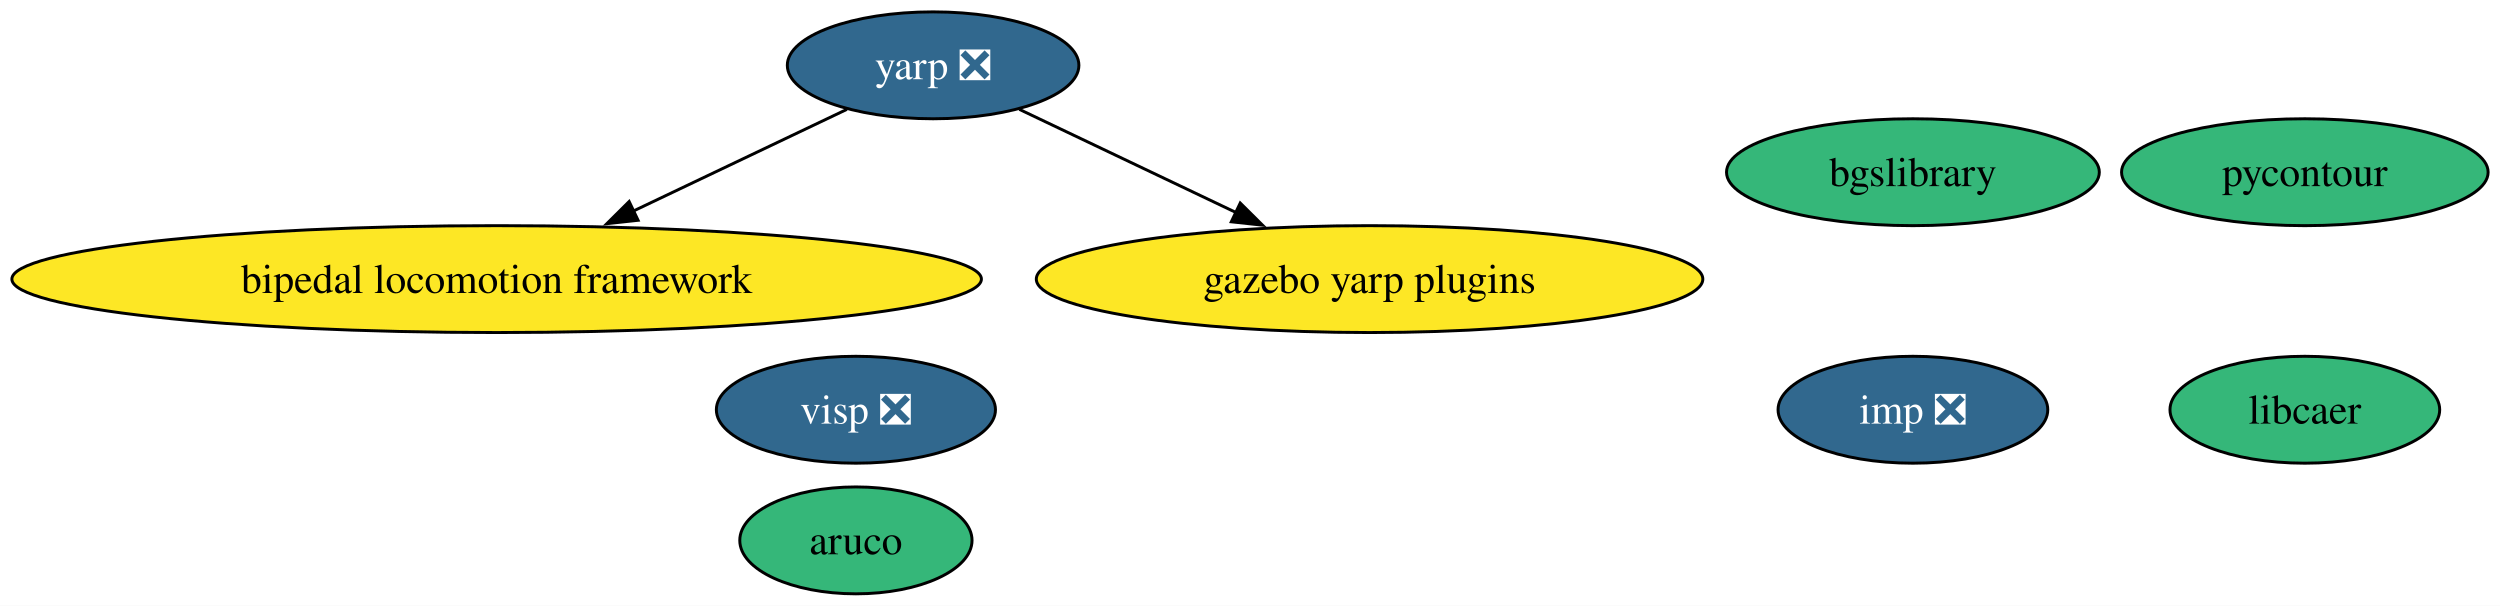
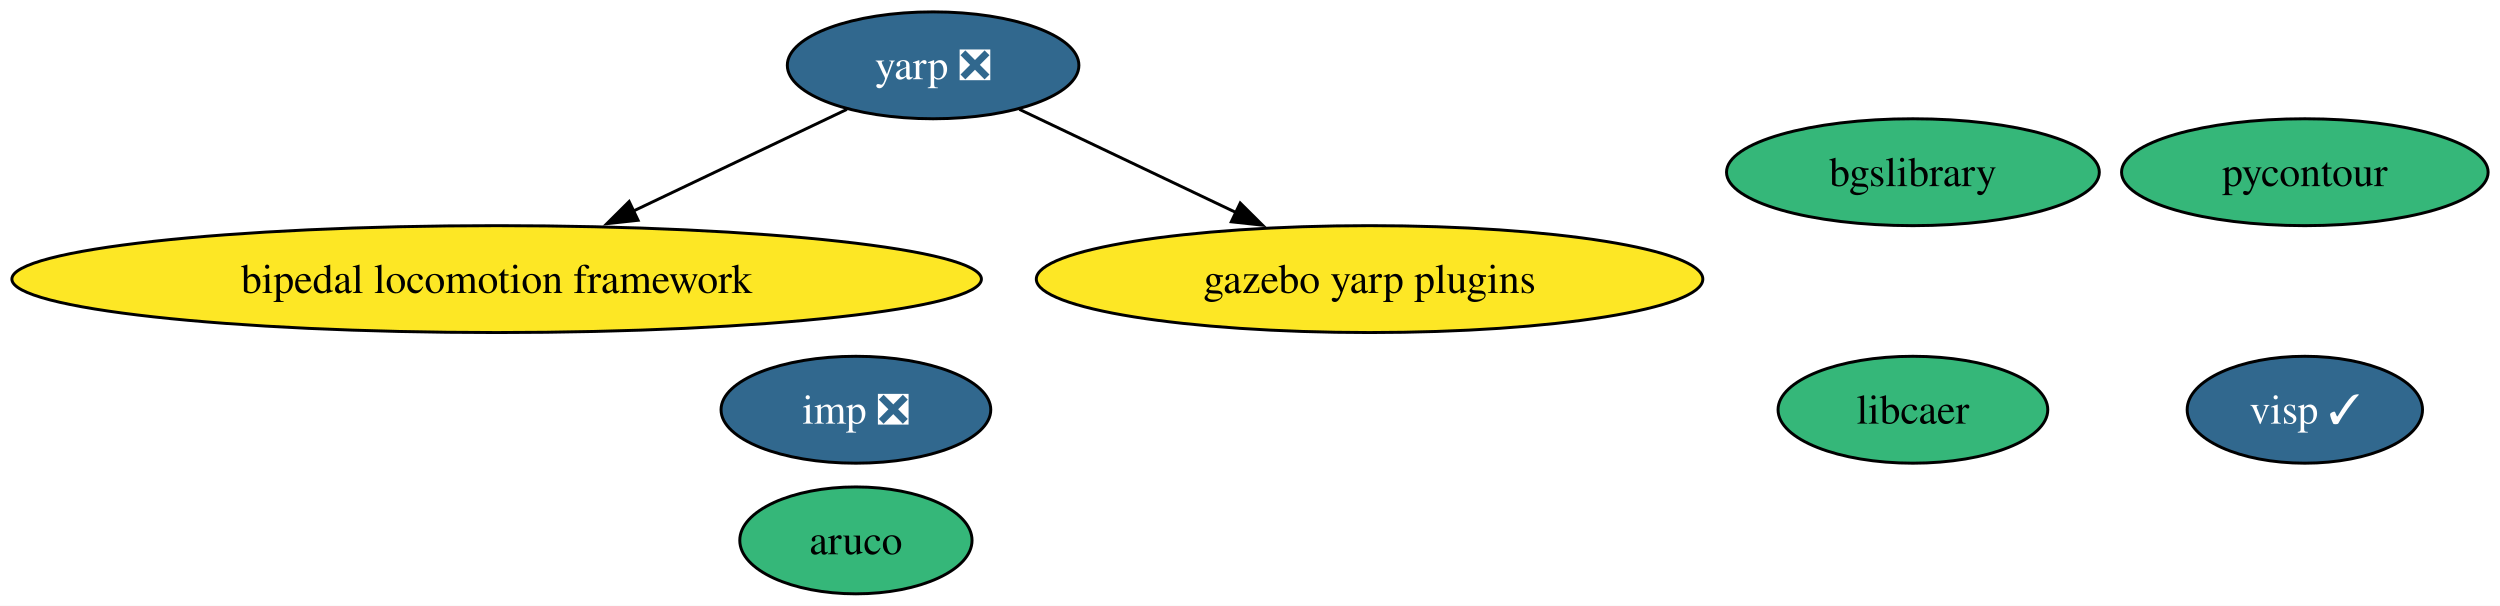
<svg xmlns="http://www.w3.org/2000/svg" xmlns:xlink="http://www.w3.org/1999/xlink" width="842pt" height="204pt" viewBox="0.00 0.00 842.00 204.00">
  <g id="graph0" class="graph" transform="scale(1 1) rotate(0) translate(4 200)">
    <polygon fill="white" stroke="none" points="-4,4 -4,-200 838,-200 838,4 -4,4" />
    <g id="node1" class="node">
      <g id="a_node1">
        <a xlink:href="https://github.com/conda-forge/aruco-feedstock" xlink:title="aruco">
          <ellipse fill="#35b779" stroke="black" cx="284.27" cy="-18" rx="39.11" ry="18" />
          <text text-anchor="middle" x="284.27" y="-13.32" font-family="Times,serif" font-size="14.00">aruco</text>
        </a>
      </g>
    </g>
    <g id="node2" class="node">
      <g id="a_node2">
        <a xlink:href="https://github.com/conda-forge/pycontour-feedstock" xlink:title="pycontour">
          <ellipse fill="#35b779" stroke="black" cx="772.27" cy="-142" rx="61.73" ry="18" />
          <text text-anchor="middle" x="772.27" y="-137.32" font-family="Times,serif" font-size="14.00">pycontour</text>
        </a>
      </g>
    </g>
    <g id="node3" class="node">
      <g id="a_node3">
        <a xlink:href="https://github.com/conda-forge/imp-feedstock/pull/38" xlink:title="imp ❎">
-           <ellipse fill="#31688e" stroke="black" cx="640.27" cy="-62" rx="45.42" ry="18" />
-           <text text-anchor="middle" x="640.27" y="-57.33" font-family="Times,serif" font-size="14.00" fill="white">imp ❎</text>
+           <ellipse fill="#31688e" stroke="black" cx="284.27" cy="-62" rx="45.42" ry="18" />
+           <text text-anchor="middle" x="284.27" y="-57.33" font-family="Times,serif" font-size="14.00" fill="white">imp ❎</text>
        </a>
      </g>
    </g>
    <g id="node4" class="node">
      <g id="a_node4">
        <a xlink:href="https://github.com/conda-forge/libcaer-feedstock" xlink:title="libcaer">
-           <ellipse fill="#35b779" stroke="black" cx="772.27" cy="-62" rx="45.42" ry="18" />
-           <text text-anchor="middle" x="772.27" y="-57.33" font-family="Times,serif" font-size="14.00">libcaer</text>
+           <ellipse fill="#35b779" stroke="black" cx="640.27" cy="-62" rx="45.42" ry="18" />
+           <text text-anchor="middle" x="640.27" y="-57.33" font-family="Times,serif" font-size="14.00">libcaer</text>
        </a>
      </g>
    </g>
    <g id="node5" class="node">
      <g id="a_node5">
        <a xlink:href="https://github.com/conda-forge/yarp-feedstock/pull/38" xlink:title="yarp ❎">
          <ellipse fill="#31688e" stroke="black" cx="310.27" cy="-178" rx="49.1" ry="18" />
          <text text-anchor="middle" x="310.27" y="-173.32" font-family="Times,serif" font-size="14.00" fill="white">yarp ❎</text>
        </a>
      </g>
    </g>
    <g id="node7" class="node">
      <g id="a_node7">
        <a xlink:href="https://github.com/conda-forge/bipedal-locomotion-framework-feedstock" xlink:title="bipedal locomotion framework">
          <ellipse fill="#fde725" stroke="black" cx="163.27" cy="-106" rx="163.27" ry="18" />
          <text text-anchor="middle" x="163.27" y="-101.33" font-family="Times,serif" font-size="14.00">bipedal locomotion framework</text>
        </a>
      </g>
    </g>
    <g id="edge1" class="edge">
      <path fill="none" stroke="black" d="M281.23,-163.17C260.67,-153.38 232.69,-140.06 209.14,-128.84" />
      <polygon fill="black" stroke="black" points="210.91,-125.81 200.38,-124.67 207.9,-132.13 210.91,-125.81" />
    </g>
    <g id="node8" class="node">
      <g id="a_node8">
        <a xlink:href="https://github.com/conda-forge/gazebo-yarp-plugins-feedstock" xlink:title="gazebo yarp plugins">
          <ellipse fill="#fde725" stroke="black" cx="457.27" cy="-106" rx="112.24" ry="18" />
          <text text-anchor="middle" x="457.27" y="-101.33" font-family="Times,serif" font-size="14.00">gazebo yarp plugins</text>
        </a>
      </g>
    </g>
    <g id="edge2" class="edge">
      <path fill="none" stroke="black" d="M339.31,-163.17C360.16,-153.24 388.65,-139.68 412.4,-128.37" />
      <polygon fill="black" stroke="black" points="413.71,-131.62 421.23,-124.16 410.7,-125.3 413.71,-131.62" />
    </g>
    <g id="node6" class="node">
      <g id="a_node6">
        <a xlink:href="https://github.com/conda-forge/bgslibrary-feedstock" xlink:title="bgslibrary">
          <ellipse fill="#35b779" stroke="black" cx="640.27" cy="-142" rx="62.78" ry="18" />
          <text text-anchor="middle" x="640.27" y="-137.32" font-family="Times,serif" font-size="14.00">bgslibrary</text>
        </a>
      </g>
    </g>
    <g id="node9" class="node">
      <g id="a_node9">
-         <a xlink:href="https://github.com/conda-forge/visp-feedstock/pull/15" xlink:title="visp ❎">
-           <ellipse fill="#31688e" stroke="black" cx="284.27" cy="-62" rx="47" ry="18" />
-           <text text-anchor="middle" x="284.27" y="-57.33" font-family="Times,serif" font-size="14.00" fill="white">visp ❎</text>
+         <a xlink:href="https://github.com/conda-forge/visp-feedstock/pull/15" xlink:title="visp ✓">
+           <ellipse fill="#31688e" stroke="black" cx="772.27" cy="-62" rx="39.63" ry="18" />
+           <text text-anchor="middle" x="772.27" y="-57.33" font-family="Times,serif" font-size="14.00" fill="white">visp ✓</text>
        </a>
      </g>
    </g>
  </g>
</svg>
